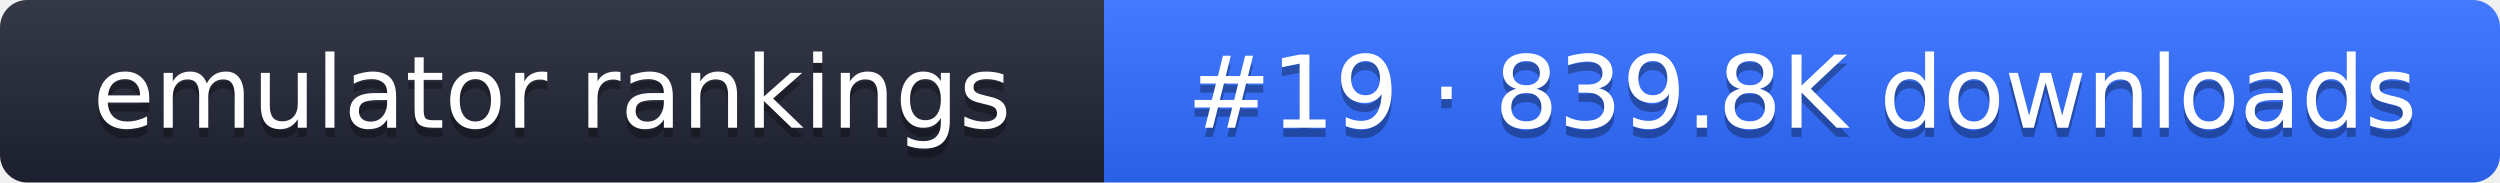
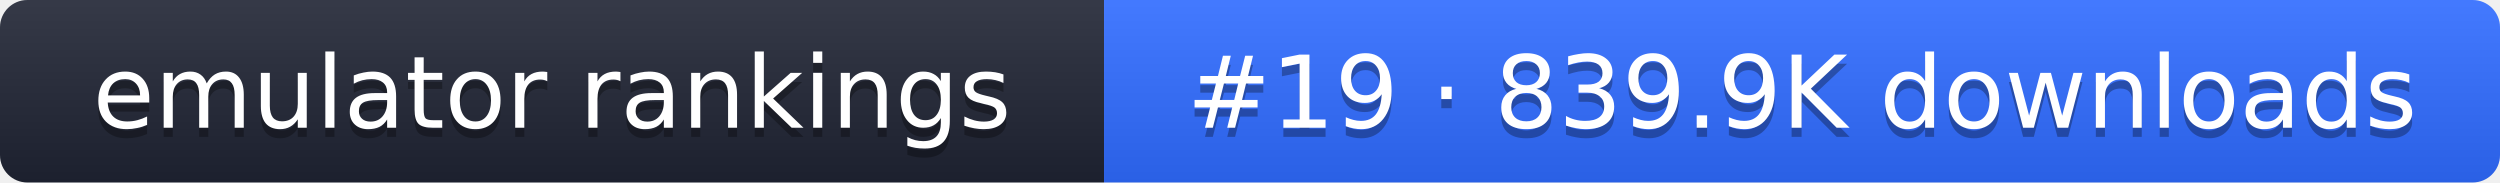
- <svg xmlns="http://www.w3.org/2000/svg" width="274" height="20" role="img" aria-label="emulator rankings: #19 · 839.8K downloads">
+ <svg xmlns="http://www.w3.org/2000/svg" width="274" height="20" role="img" aria-label="emulator rankings: #19 · 839.9K downloads">
  <linearGradient id="g" x2="0" y2="100%">
    <stop offset="0" stop-color="#fff" stop-opacity=".1" />
    <stop offset="1" stop-opacity=".1" />
  </linearGradient>
  <clipPath id="r">
    <rect width="274" height="20" rx="3" fill="#fff" />
  </clipPath>
  <g clip-path="url(#r)">
    <rect width="121" height="20" fill="#1f2433" />
    <rect x="121" width="153" height="20" fill="#2f6bff" />
    <rect width="274" height="20" fill="url(#g)" />
  </g>
  <g fill="#fff" text-anchor="middle" font-family="Verdana,DejaVu Sans,sans-serif" font-size="11">
    <text x="60.5" y="15" fill="#010101" fill-opacity=".3">emulator rankings</text>
    <text x="60.5" y="14">emulator rankings</text>
-     <text x="197.5" y="15" fill="#010101" fill-opacity=".3">#19 · 839.8K downloads</text>
-     <text x="197.5" y="14">#19 · 839.8K downloads</text>
+     <text x="197.5" y="15" fill="#010101" fill-opacity=".3">#19 · 839.9K downloads</text>
+     <text x="197.5" y="14">#19 · 839.9K downloads</text>
  </g>
</svg>
